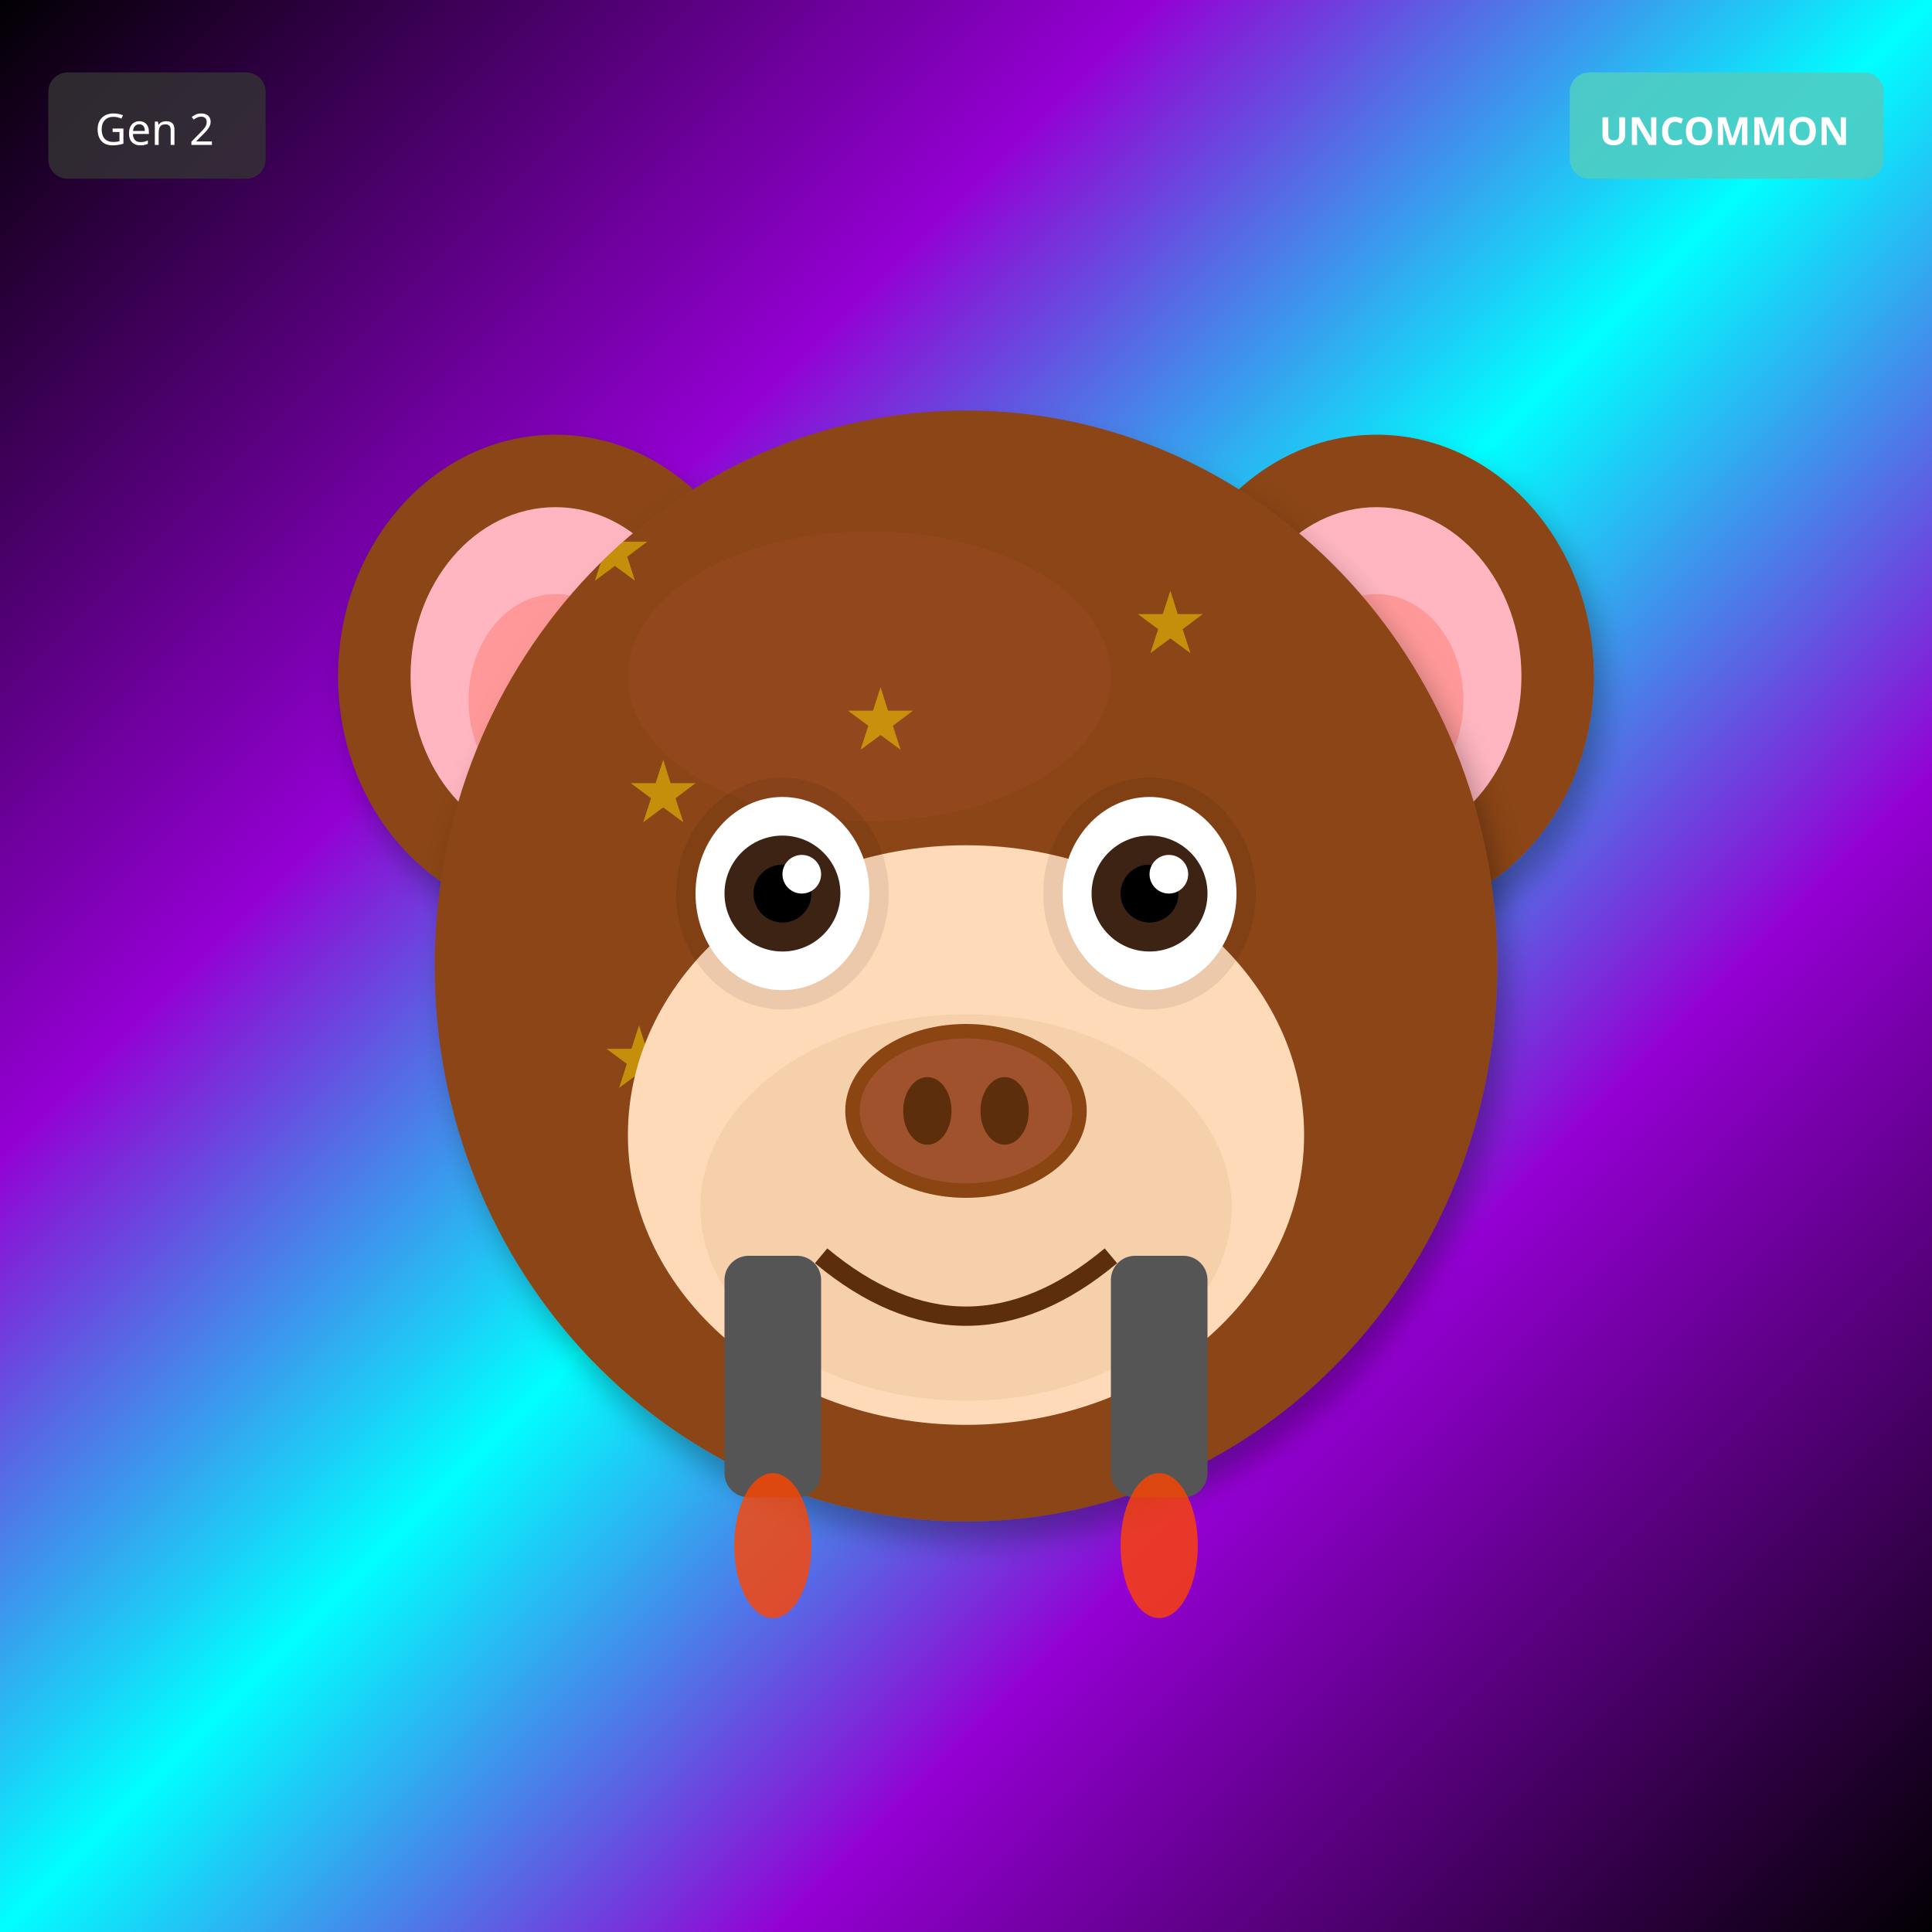
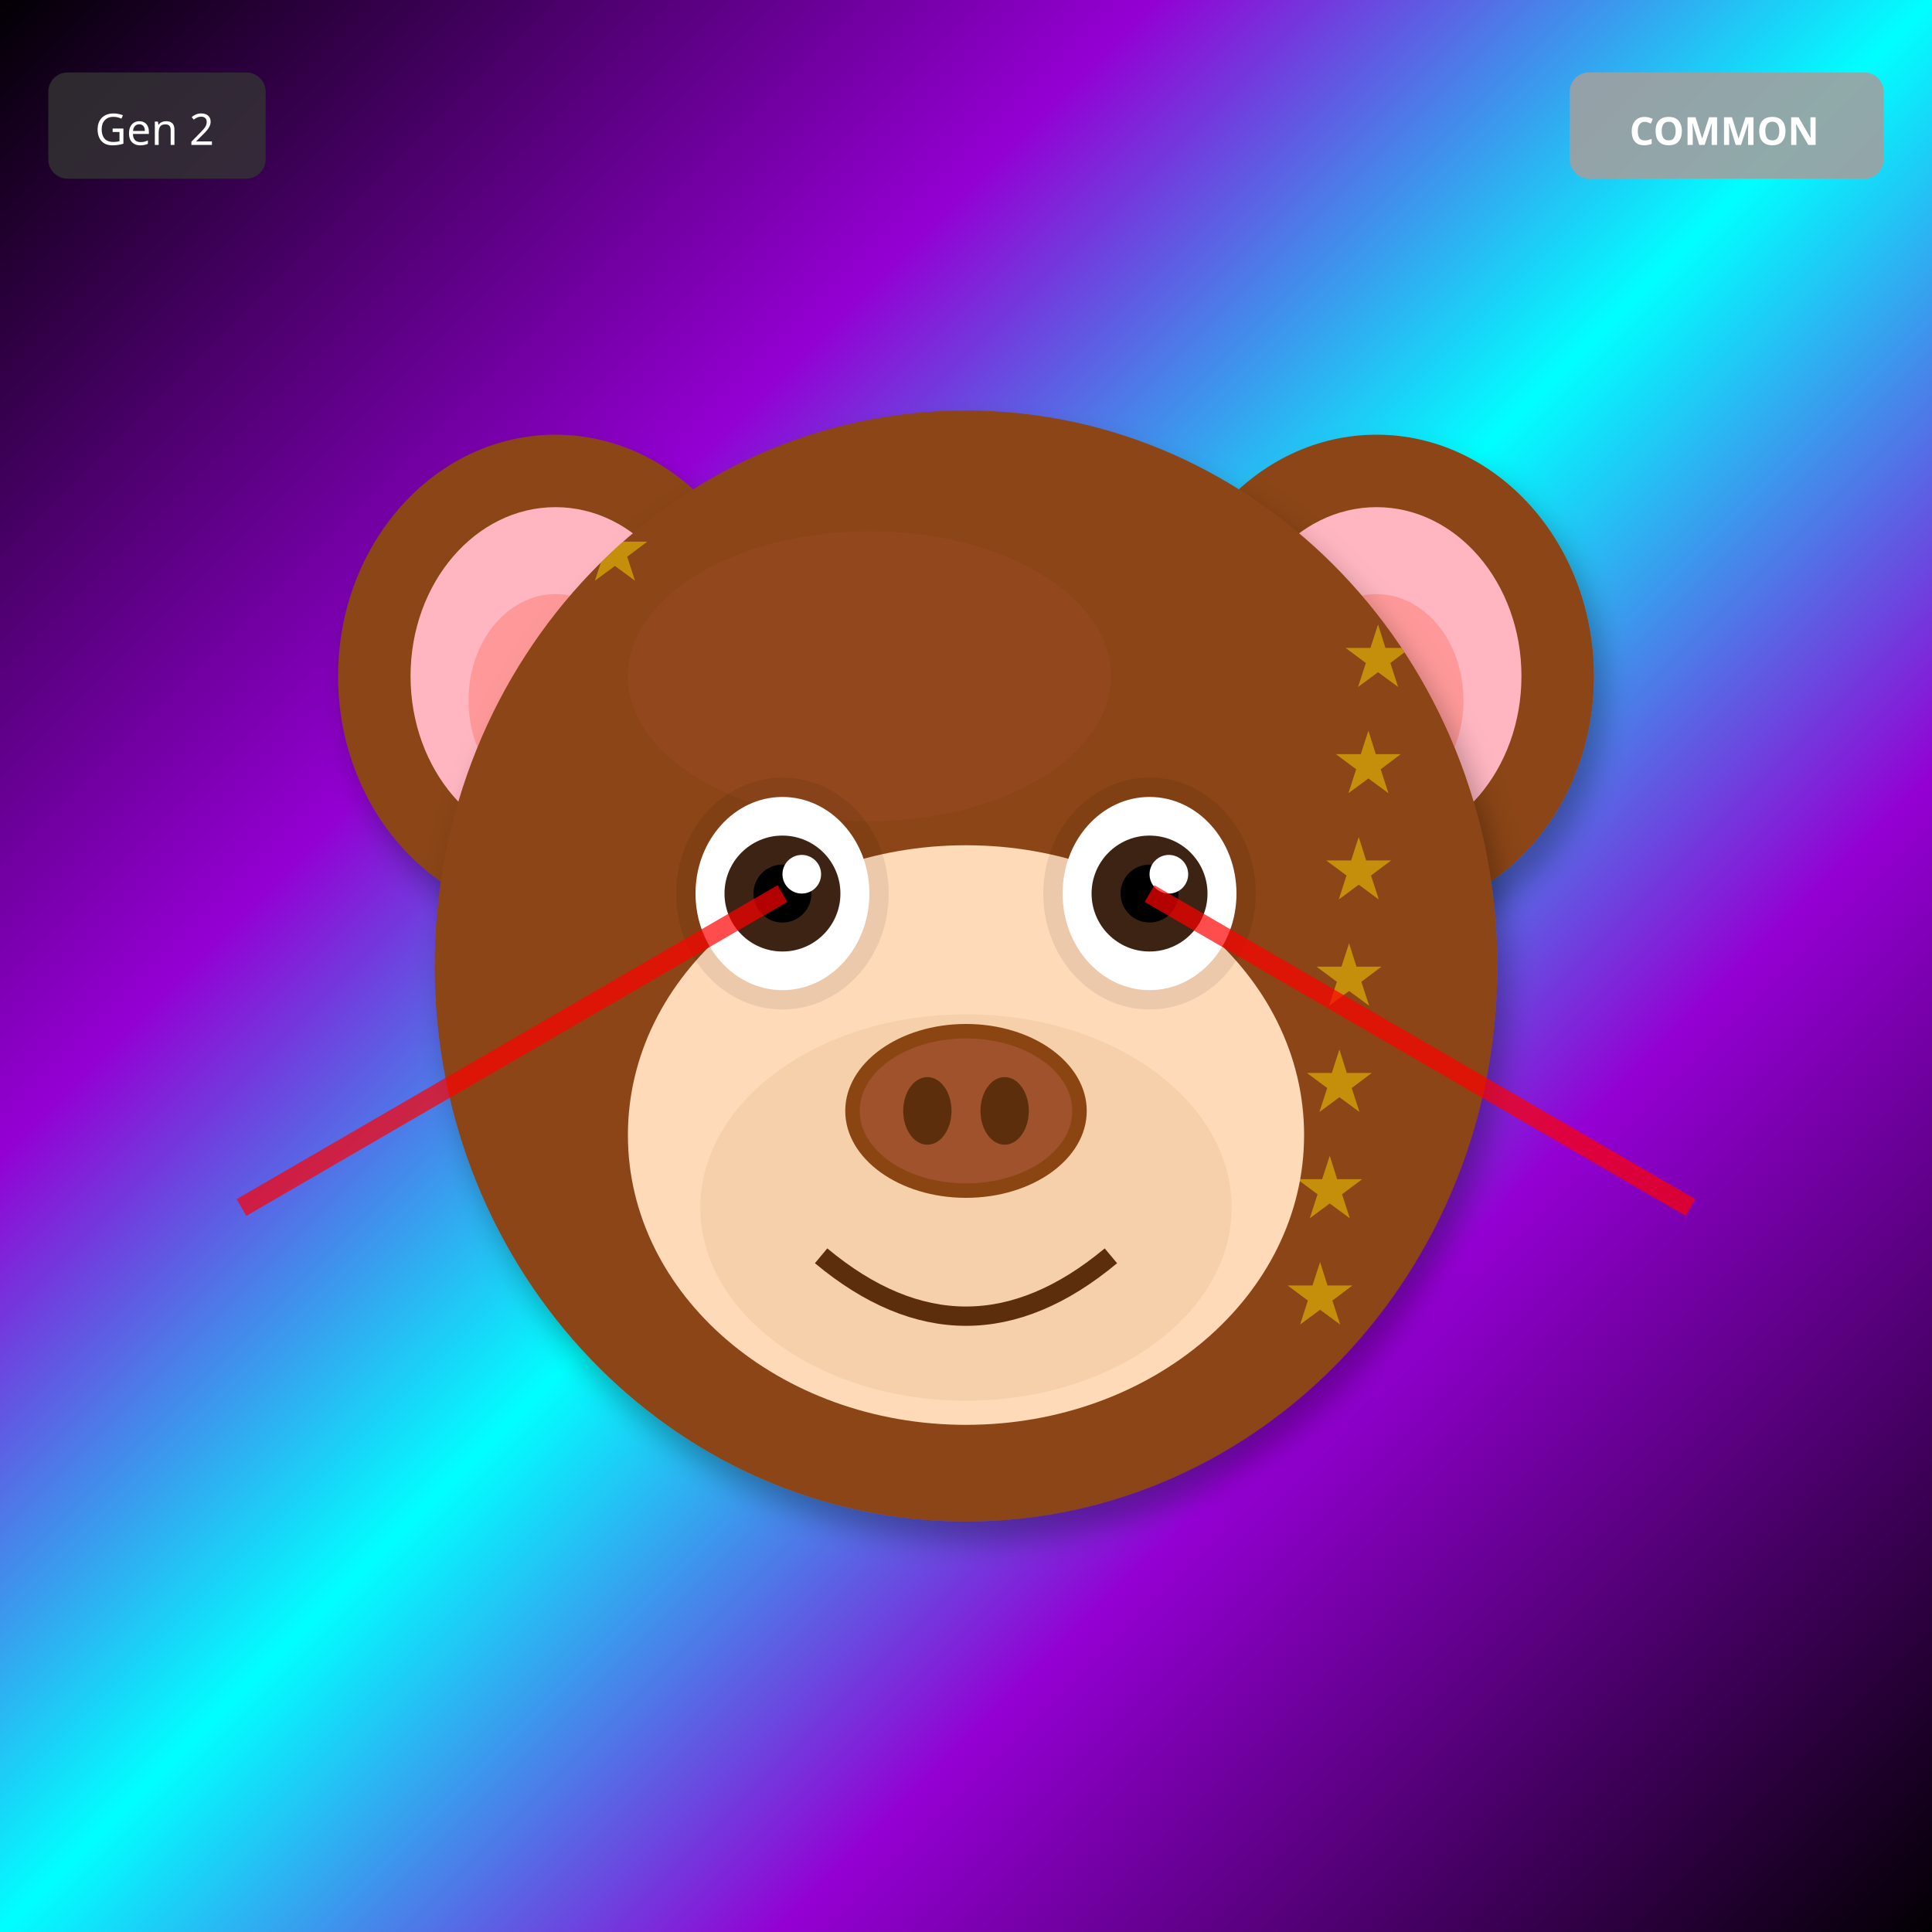
<svg xmlns="http://www.w3.org/2000/svg" width="400" height="400" viewBox="0 0 400 400">
  <defs>
    <filter id="shadow" x="-20%" y="-20%" width="140%" height="140%">
      <feDropShadow dx="2" dy="4" stdDeviation="3" flood-opacity="0.3" />
    </filter>
    <filter id="glow" x="-50%" y="-50%" width="200%" height="200%">
      <feGaussianBlur stdDeviation="8" result="blur" />
      <feMerge>
        <feMergeNode in="blur" />
        <feMergeNode in="SourceGraphic" />
      </feMerge>
    </filter>
    <linearGradient id="rainbow-body" x1="0%" y1="0%" x2="100%" y2="100%">
      <stop offset="0%" stop-color="#FF6B6B" />
      <stop offset="25%" stop-color="#FFE66D" />
      <stop offset="50%" stop-color="#4ECDC4" />
      <stop offset="75%" stop-color="#45B7D1" />
      <stop offset="100%" stop-color="#DDA0DD" />
    </linearGradient>
    <radialGradient id="galaxy-body" cx="30%" cy="30%">
      <stop offset="0%" stop-color="#E6E6FA" />
      <stop offset="50%" stop-color="#9370DB" />
      <stop offset="100%" stop-color="#1A0033" />
    </radialGradient>
    <linearGradient id="holo-body" x1="0%" y1="0%" x2="100%" y2="100%">
      <stop offset="0%" stop-color="#FF00FF" />
      <stop offset="50%" stop-color="#00FFFF" />
      <stop offset="100%" stop-color="#FFFF00" />
    </linearGradient>
    <linearGradient id="sky-gradient" x1="0%" y1="0%" x2="0%" y2="100%">
      <stop offset="0%" stop-color="#87CEEB" />
      <stop offset="100%" stop-color="#E0F4FF" />
    </linearGradient>
    <linearGradient id="grass-gradient" x1="0%" y1="0%" x2="0%" y2="100%">
      <stop offset="0%" stop-color="#90EE90" />
      <stop offset="100%" stop-color="#228B22" />
    </linearGradient>
    <linearGradient id="sunset-gradient" x1="0%" y1="0%" x2="0%" y2="100%">
      <stop offset="0%" stop-color="#FF6B6B" />
      <stop offset="50%" stop-color="#FFE66D" />
      <stop offset="100%" stop-color="#4ECDC4" />
    </linearGradient>
    <linearGradient id="aurora-gradient" x1="0%" y1="0%" x2="100%" y2="100%">
      <stop offset="0%" stop-color="#0D1B2A" />
      <stop offset="30%" stop-color="#00FF7F" />
      <stop offset="70%" stop-color="#FF00FF" />
      <stop offset="100%" stop-color="#0D1B2A" />
    </linearGradient>
    <radialGradient id="multiverse-gradient" cx="50%" cy="50%">
      <stop offset="0%" stop-color="#FFD700" />
      <stop offset="40%" stop-color="#FF00FF" />
      <stop offset="70%" stop-color="#00FFFF" />
      <stop offset="100%" stop-color="#000" />
    </radialGradient>
    <linearGradient id="rift-gradient" x1="0%" y1="0%" x2="100%" y2="100%">
      <stop offset="0%" stop-color="#000" />
      <stop offset="30%" stop-color="#9400D3" />
      <stop offset="50%" stop-color="#00FFFF" />
      <stop offset="70%" stop-color="#9400D3" />
      <stop offset="100%" stop-color="#000" />
    </linearGradient>
    <linearGradient id="heaven-gradient" x1="0%" y1="0%" x2="0%" y2="100%">
      <stop offset="0%" stop-color="#FFF" />
      <stop offset="50%" stop-color="#FFD700" stop-opacity="0.3" />
      <stop offset="100%" stop-color="#F0F8FF" />
    </linearGradient>
    <clipPath id="head-clip">
      <ellipse cx="200" cy="200" rx="110" ry="115" />
    </clipPath>
  </defs>
  <rect width="400" height="400" fill="url(#rift-gradient)" />
  <ellipse cx="115" cy="140" rx="45" ry="50" fill="#8B4513" filter="url(#shadow)" />
  <ellipse cx="115" cy="140" rx="30" ry="35" fill="#FFB6C1" />
  <ellipse cx="115" cy="145" rx="18" ry="22" fill="#FF9999" />
  <ellipse cx="285" cy="140" rx="45" ry="50" fill="#8B4513" filter="url(#shadow)" />
  <ellipse cx="285" cy="140" rx="30" ry="35" fill="#FFB6C1" />
  <ellipse cx="285" cy="145" rx="18" ry="22" fill="#FF9999" />
  <ellipse cx="200" cy="200" rx="110" ry="115" fill="#8B4513" filter="url(#shadow)" />
  <ellipse cx="180" cy="140" rx="50" ry="30" fill="#A0522D" opacity="0.3" />
  <g clip-path="url(#head-clip)">
    <text x="120" y="120" font-size="18" fill="#FFD700" opacity="0.5">★</text>
-     <text x="175" y="155" font-size="18" fill="#FFD700" opacity="0.5">★</text>
-     <text x="230" y="190" font-size="18" fill="#FFD700" opacity="0.5">★</text>
-     <text x="125" y="225" font-size="18" fill="#FFD700" opacity="0.5">★</text>
-     <text x="180" y="260" font-size="18" fill="#FFD700" opacity="0.5">★</text>
-     <text x="235" y="135" font-size="18" fill="#FFD700" opacity="0.5">★</text>
-     <text x="130" y="170" font-size="18" fill="#FFD700" opacity="0.5">★</text>
-     <text x="185" y="205" font-size="18" fill="#FFD700" opacity="0.5">★</text>
+     <text x="278" y="142" font-size="18" fill="#FFD700" opacity="0.5">★</text>
+     <text x="276" y="164" font-size="18" fill="#FFD700" opacity="0.5">★</text>
+     <text x="274" y="186" font-size="18" fill="#FFD700" opacity="0.5">★</text>
+     <text x="272" y="208" font-size="18" fill="#FFD700" opacity="0.5">★</text>
+     <text x="270" y="230" font-size="18" fill="#FFD700" opacity="0.5">★</text>
+     <text x="268" y="252" font-size="18" fill="#FFD700" opacity="0.5">★</text>
+     <text x="266" y="274" font-size="18" fill="#FFD700" opacity="0.5">★</text>
  </g>
  <ellipse cx="200" cy="235" rx="70" ry="60" fill="#FFDAB9" />
  <ellipse cx="200" cy="250" rx="55" ry="40" fill="#DEB887" opacity="0.3" />
  <ellipse cx="162" cy="185" rx="22" ry="24" fill="#000" opacity="0.08" />
  <ellipse cx="238" cy="185" rx="22" ry="24" fill="#000" opacity="0.08" />
  <ellipse cx="162" cy="185" rx="18" ry="20" fill="white" />
  <circle cx="162" cy="185" r="12" fill="#3D2314" />
  <circle cx="162" cy="185" r="6" fill="#000" />
  <circle cx="166" cy="181" r="4" fill="white" />
  <ellipse cx="238" cy="185" rx="18" ry="20" fill="white" />
  <circle cx="238" cy="185" r="12" fill="#3D2314" />
  <circle cx="238" cy="185" r="6" fill="#000" />
  <circle cx="242" cy="181" r="4" fill="white" />
  <g>
    <ellipse cx="200" cy="230" rx="25" ry="18" fill="#8B4513" />
    <ellipse cx="200" cy="230" rx="22" ry="15" fill="#A0522D" />
    <ellipse cx="192" cy="230" rx="5" ry="7" fill="#5D2E0C" />
    <ellipse cx="208" cy="230" rx="5" ry="7" fill="#5D2E0C" />
  </g>
  <path d="M170 260 Q200 285 230 260" stroke="#5D2E0C" stroke-width="4" fill="none" />
-   <rect x="150" y="260" width="20" height="50" rx="5" fill="#555" />
-   <rect x="230" y="260" width="20" height="50" rx="5" fill="#555" />
-   <ellipse cx="160" cy="320" rx="8" ry="15" fill="#FF4500" opacity="0.8" />
-   <ellipse cx="240" cy="320" rx="8" ry="15" fill="#FF4500" opacity="0.8" />
+   <line x1="162" y1="185" x2="50" y2="250" stroke="#FF0000" stroke-width="4" opacity="0.7" />
+   <line x1="238" y1="185" x2="350" y2="250" stroke="#FF0000" stroke-width="4" opacity="0.7" />
  <g transform="translate(325, 15)">
-     <rect width="65" height="22" rx="4" fill="#4ECDC4" opacity="0.9" />
-     <text x="32" y="15" font-size="8" fill="#FFF" text-anchor="middle" font-family="sans-serif" font-weight="bold">UNCOMMON</text>
+     <rect width="65" height="22" rx="4" fill="#A0A0A0" opacity="0.9" />
+     <text x="32" y="15" font-size="8" fill="#FFF" text-anchor="middle" font-family="sans-serif" font-weight="bold">COMMON</text>
  </g>
  <g transform="translate(10, 15)">
    <rect width="45" height="22" rx="4" fill="#333" opacity="0.8" />
    <text x="22" y="15" font-size="9" fill="#FFF" text-anchor="middle" font-family="sans-serif">Gen 2</text>
  </g>
</svg>
